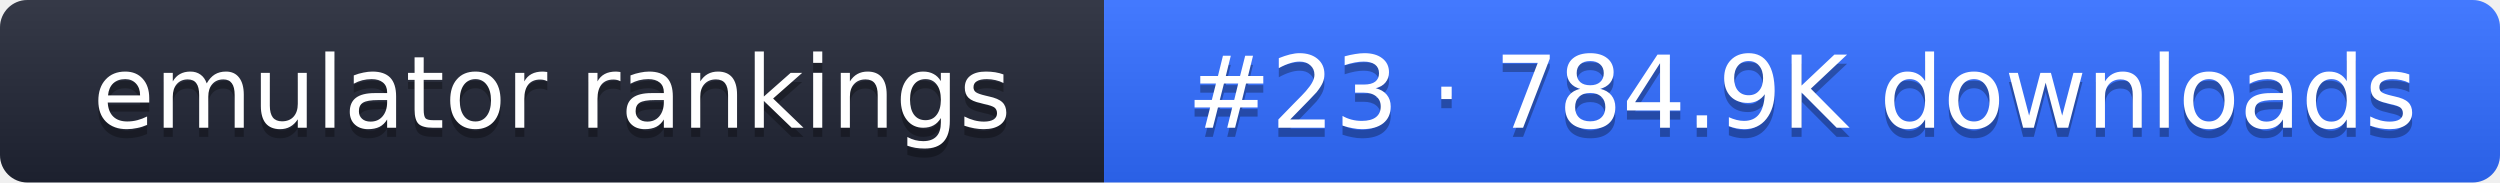
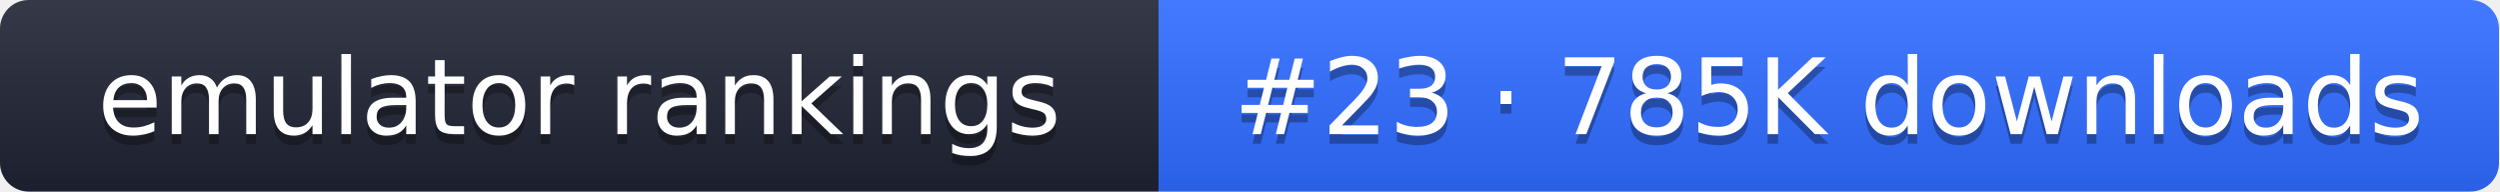
- <svg xmlns="http://www.w3.org/2000/svg" width="274" height="20" role="img" aria-label="emulator rankings: #23 · 784.9K downloads">
+ <svg xmlns="http://www.w3.org/2000/svg" width="261" height="20" role="img" aria-label="emulator rankings: #23 · 785K downloads">
  <linearGradient id="g" x2="0" y2="100%">
    <stop offset="0" stop-color="#fff" stop-opacity=".1" />
    <stop offset="1" stop-opacity=".1" />
  </linearGradient>
  <clipPath id="r">
-     <rect width="274" height="20" rx="3" fill="#fff" />
+     <rect width="261" height="20" rx="3" fill="#fff" />
  </clipPath>
  <g clip-path="url(#r)">
    <rect width="121" height="20" fill="#1f2433" />
-     <rect x="121" width="153" height="20" fill="#2f6bff" />
-     <rect width="274" height="20" fill="url(#g)" />
+     <rect x="121" width="140" height="20" fill="#2f6bff" />
+     <rect width="261" height="20" fill="url(#g)" />
  </g>
  <g fill="#fff" text-anchor="middle" font-family="Verdana,DejaVu Sans,sans-serif" font-size="11">
    <text x="60.5" y="15" fill="#010101" fill-opacity=".3">emulator rankings</text>
    <text x="60.5" y="14">emulator rankings</text>
-     <text x="197.5" y="15" fill="#010101" fill-opacity=".3">#23 · 784.9K downloads</text>
-     <text x="197.5" y="14">#23 · 784.9K downloads</text>
+     <text x="191" y="15" fill="#010101" fill-opacity=".3">#23 · 785K downloads</text>
+     <text x="191" y="14">#23 · 785K downloads</text>
  </g>
</svg>
